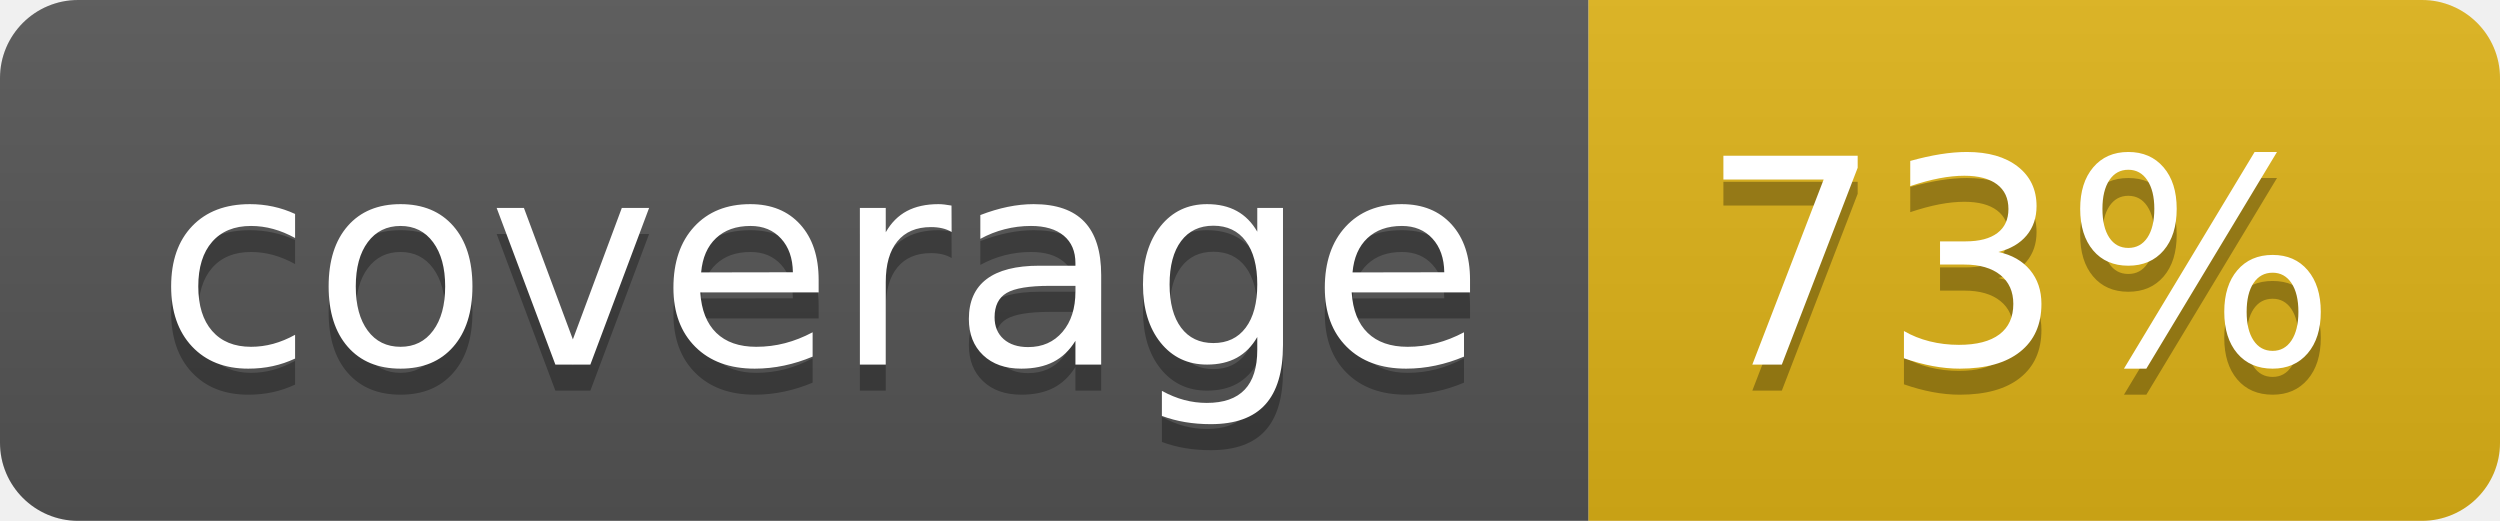
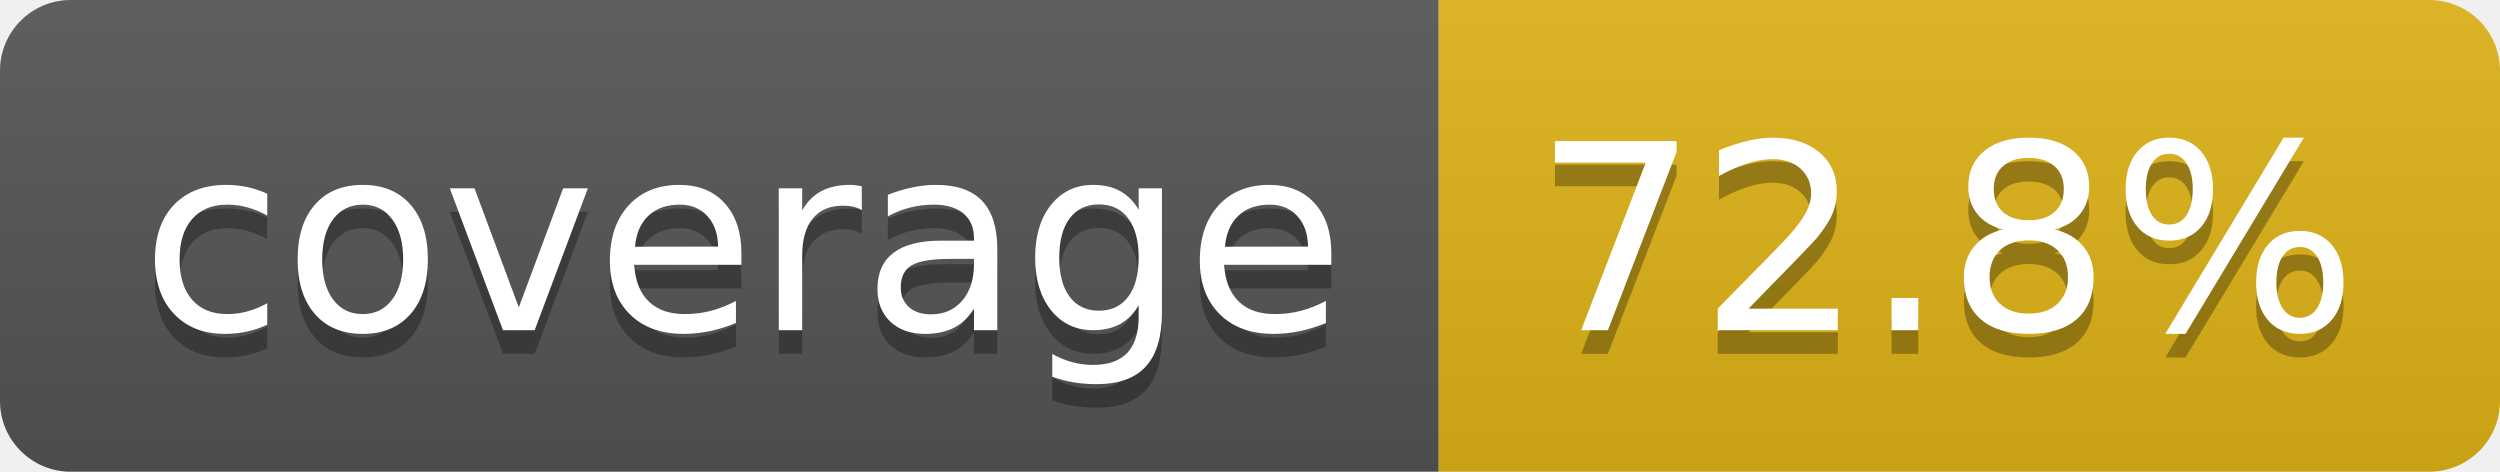
- <svg xmlns="http://www.w3.org/2000/svg" width="96" height="20" role="img" aria-label="coverage: 73%">
+ <svg xmlns="http://www.w3.org/2000/svg" width="106" height="20" role="img" aria-label="coverage: 72.8%">
  <linearGradient id="s" x2="0" y2="100%">
    <stop offset="0" stop-color="#bbb" stop-opacity=".1" />
    <stop offset="1" stop-opacity=".1" />
  </linearGradient>
  <clipPath id="r">
-     <rect width="96" height="20" rx="3" fill="#fff" />
+     <rect width="106" height="20" rx="3" fill="#fff" />
  </clipPath>
  <g clip-path="url(#r)">
    <rect width="61" height="20" fill="#555" />
-     <rect x="61" width="35" height="20" fill="#dfb317" />
-     <rect width="96" height="20" fill="url(#s)" />
+     <rect x="61" width="45" height="20" fill="#dfb317" />
+     <rect width="106" height="20" fill="url(#s)" />
  </g>
  <g fill="#fff" text-anchor="middle" font-family="Verdana,Geneva,DejaVu Sans,sans-serif" text-rendering="geometricPrecision" font-size="110">
    <text aria-hidden="true" x="315" y="150" fill="#010101" fill-opacity=".3" transform="scale(.1)" textLength="510">coverage</text>
    <text x="315" y="140" transform="scale(.1)" fill="#fff" textLength="510">coverage</text>
-     <text aria-hidden="true" x="775" y="150" fill="#010101" fill-opacity=".3" transform="scale(.1)" textLength="245">73%</text>
-     <text x="775" y="140" transform="scale(.1)" fill="#fff" textLength="245">73%</text>
+     <text aria-hidden="true" x="825" y="150" fill="#010101" fill-opacity=".3" transform="scale(.1)" textLength="350">72.8%</text>
+     <text x="825" y="140" transform="scale(.1)" fill="#fff" textLength="350">72.8%</text>
  </g>
</svg>
